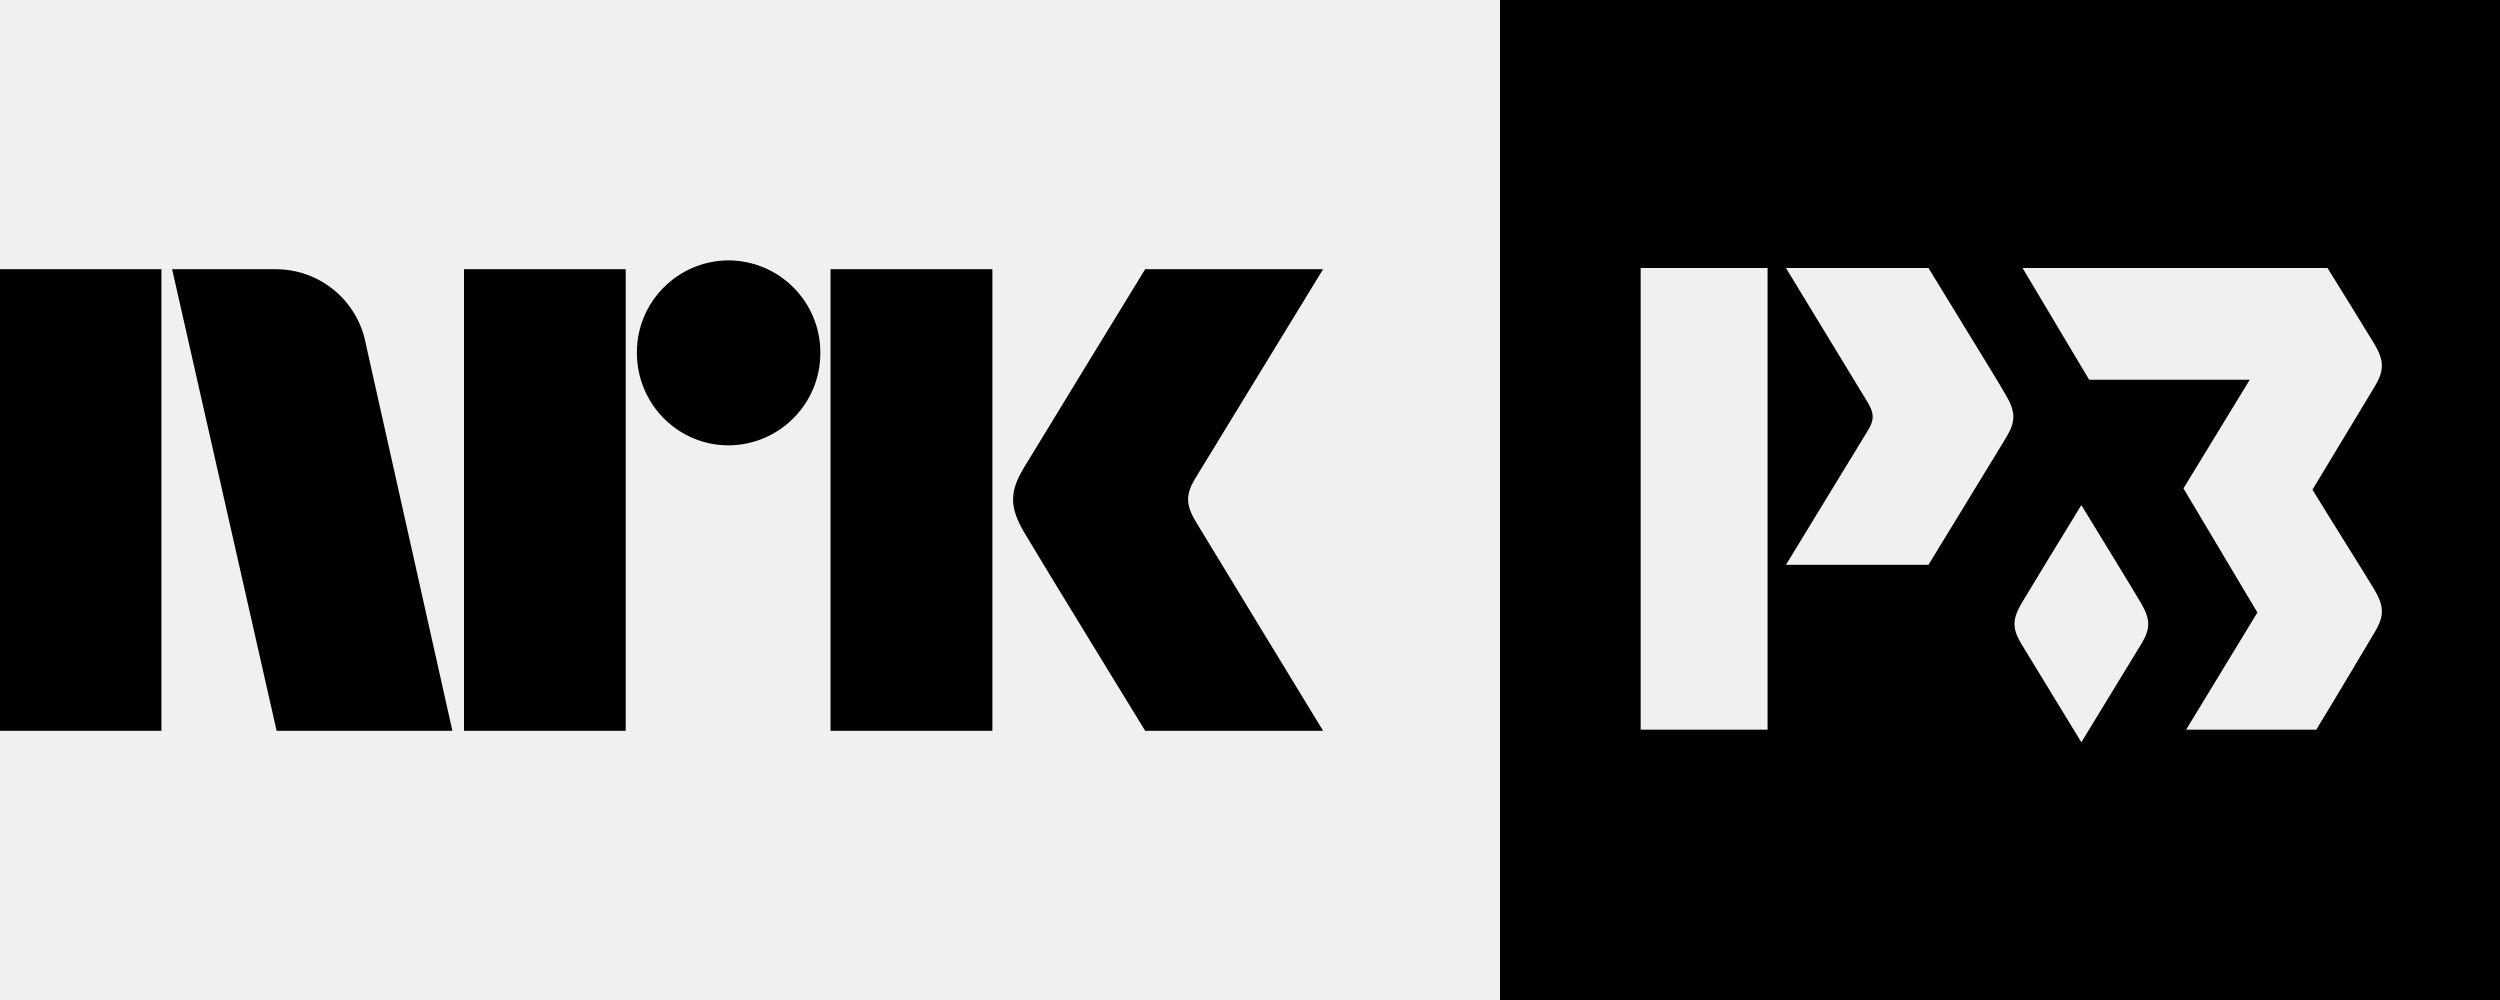
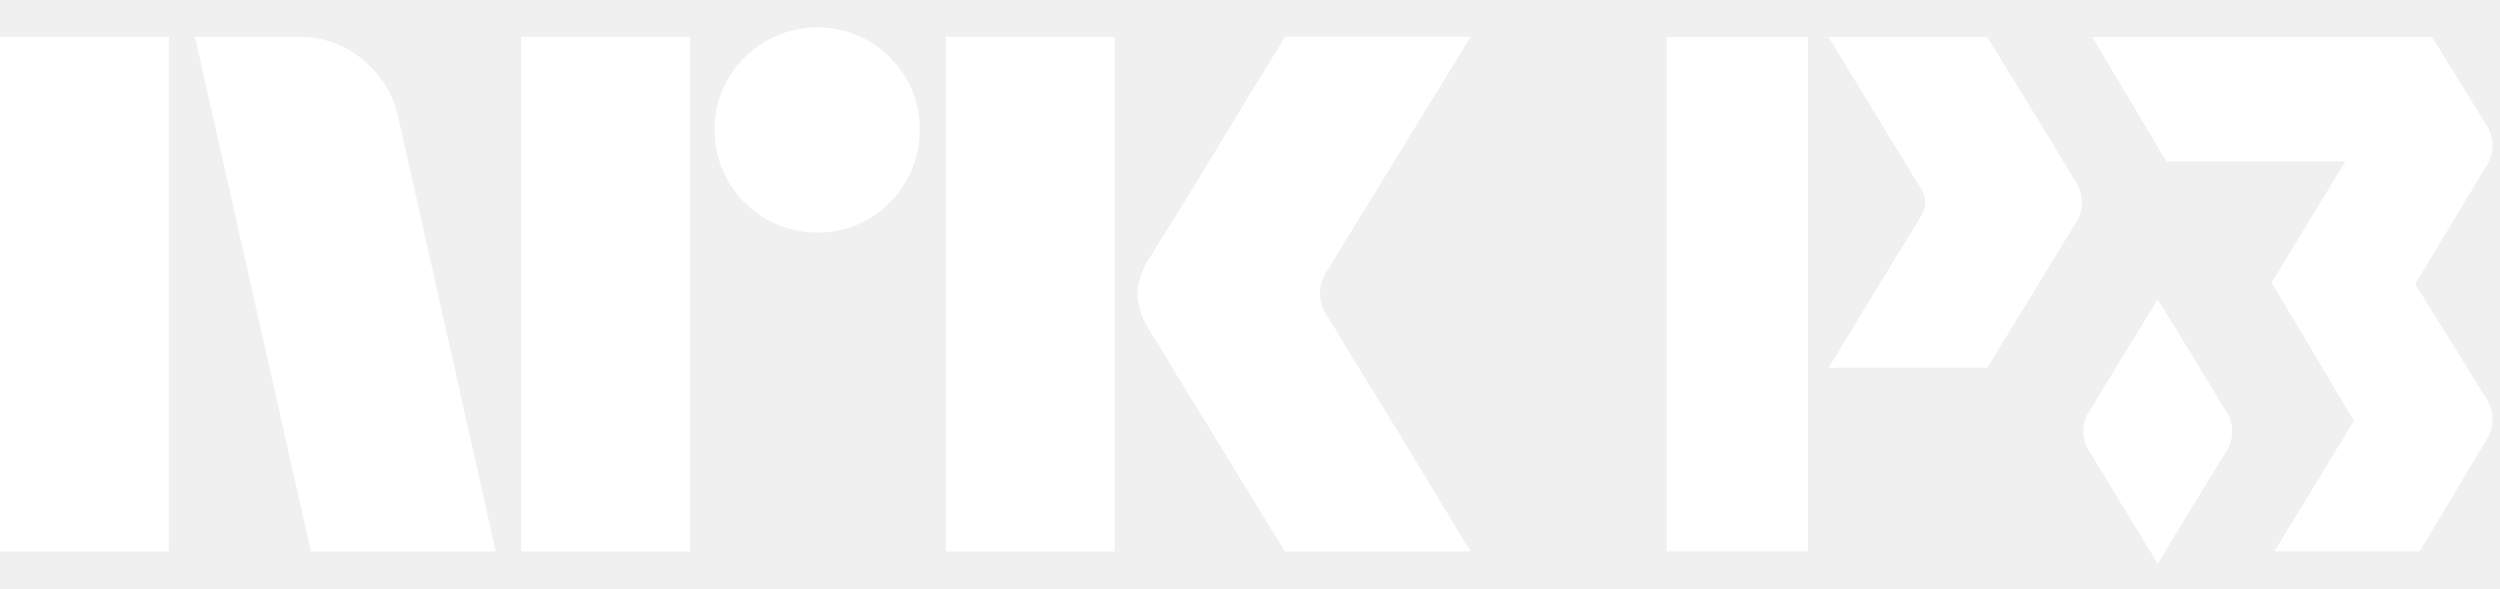
- <svg xmlns="http://www.w3.org/2000/svg" style="width:6.5em;height:2.6em" viewBox="0 0 65 26">
-   <path fill="currentColor" fill-rule="evenodd" d="M31.088 13.56c-.252-.427-.266-.69-.024-1.101L34.4 7h-4.626s-2.78 4.542-3.16 5.173c-.376.63-.36 1.023.015 1.67.38.647 3.145 5.157 3.145 5.157h4.626s-3.275-5.374-3.311-5.44M21.594 19h4.208V7h-4.208zM18.94 6.77a2.392 2.392 0 0 0-2.381 2.403c0 1.327 1.065 2.406 2.382 2.406a2.399 2.399 0 0 0 2.388-2.406 2.396 2.396 0 0 0-2.388-2.403M12.064 19h4.205V7h-4.205zM0 19h4.197V7H0zM9.509 8.928A2.381 2.381 0 0 0 7.179 7H4.475l2.717 12h4.57L9.508 8.928zM61.742 15.344c.242.417.253.67.01 1.077-.17.282-.984 1.66-1.528 2.55h-3.385l1.853-3.046-1.922-3.227 1.724-2.825h-4.176l-1.732-2.905h7.929s1.102 1.776 1.227 1.989c.242.417.253.67.01 1.077l-1.628 2.698c.542.885 1.448 2.322 1.618 2.612zm-6.06 1.385c-.163.272-1.043 1.712-1.567 2.57a1064.24 1064.24 0 0 1-1.567-2.57c-.235-.392-.224-.635.009-1.038.164-.278 1.036-1.707 1.558-2.559.522.852 1.395 2.28 1.558 2.56.233.402.244.645.01 1.037zm-3.512-5.37c-.244.405-2.03 3.326-2.03 3.326h-3.705l2.142-3.512c.158-.264.148-.432-.014-.706a2428.14 2428.14 0 0 0-2.128-3.499h3.705c1.757 2.868 1.757 2.868 2.02 3.316.242.417.253.669.01 1.074zm-9.512 7.612h3.299V6.968h-3.3v12.003zM39 26h26V0H39v26z" />
+ <svg xmlns="http://www.w3.org/2000/svg" viewBox="0 0 68 16">
+   <path fill="#fff" d="M54.055 1.006h-4.318s2.454 4.028 2.482 4.079a.68.68 0 0 1 .016.823L49.737 10h4.319s2.083-3.405 2.367-3.878a1.033 1.033 0 0 0-.011-1.25c-.307-.524-.308-.524-2.357-3.867ZM49.18 1.006h-3.847v13.992h3.846V1.006ZM67.581 3.324a381.01 381.01 0 0 0-1.43-2.318h-9.244l2.02 3.386h4.868l-2.008 3.293 2.238 3.761-2.16 3.551h3.946c.634-1.038 1.583-2.643 1.78-2.972a1.037 1.037 0 0 0-.01-1.256c-.198-.337-1.255-2.013-1.886-3.045l1.897-3.145a1.036 1.036 0 0 0-.011-1.255Z" />
+   <path fill="#fff" d="M58.69 8.14c-.608.993-1.626 2.658-1.816 2.983a.998.998 0 0 0-.011 1.21c.19.317 1.216 1.995 1.827 2.996.611-1 1.637-2.678 1.827-2.996a.998.998 0 0 0-.01-1.21 452.83 452.83 0 0 0-1.817-2.984ZM0 15V1.001h4.593V15H0ZM10.843 3.23 13.485 15H8.457L5.303 1.001h2.82a2.655 2.655 0 0 1 1.764.641c.491.404.829.964.956 1.587ZM14.175 15V1.001h4.593V15h-4.594Zm8.062-8.675a2.779 2.779 0 0 1-2.425-1.39 2.735 2.735 0 0 1-.374-1.41 2.685 2.685 0 0 1 .375-1.4 2.813 2.813 0 0 1 3.824-1.005c.415.244.761.59 1.005 1.005.251.424.38.908.375 1.4.005.495-.125.982-.375 1.41a2.8 2.8 0 0 1-1.005 1.015c-.424.251-.908.38-1.4.375ZM25.727 15V1.001h4.594V15h-4.594Zm10.41-6.349c.012.014.11.175.295.483.184.309.424.703.72 1.183a373.133 373.133 0 0 1 1.862 3.056c.289.48.617 1.023.986 1.627h-5.047c-.315-.513-.601-.976-.858-1.39-.256-.414-.528-.86-.817-1.34-.29-.48-.576-.947-.858-1.4a71.236 71.236 0 0 1-.73-1.193 20.74 20.74 0 0 0-.424-.69A2.041 2.041 0 0 1 30.932 8c.02-.338.128-.665.315-.947.079-.131.223-.365.433-.7a212.331 212.331 0 0 0 1.598-2.603l.817-1.35.858-1.4H40l-3.904 6.368c-.12.19-.189.407-.197.632.013.235.095.461.236.65h.001Z" />
</svg>
